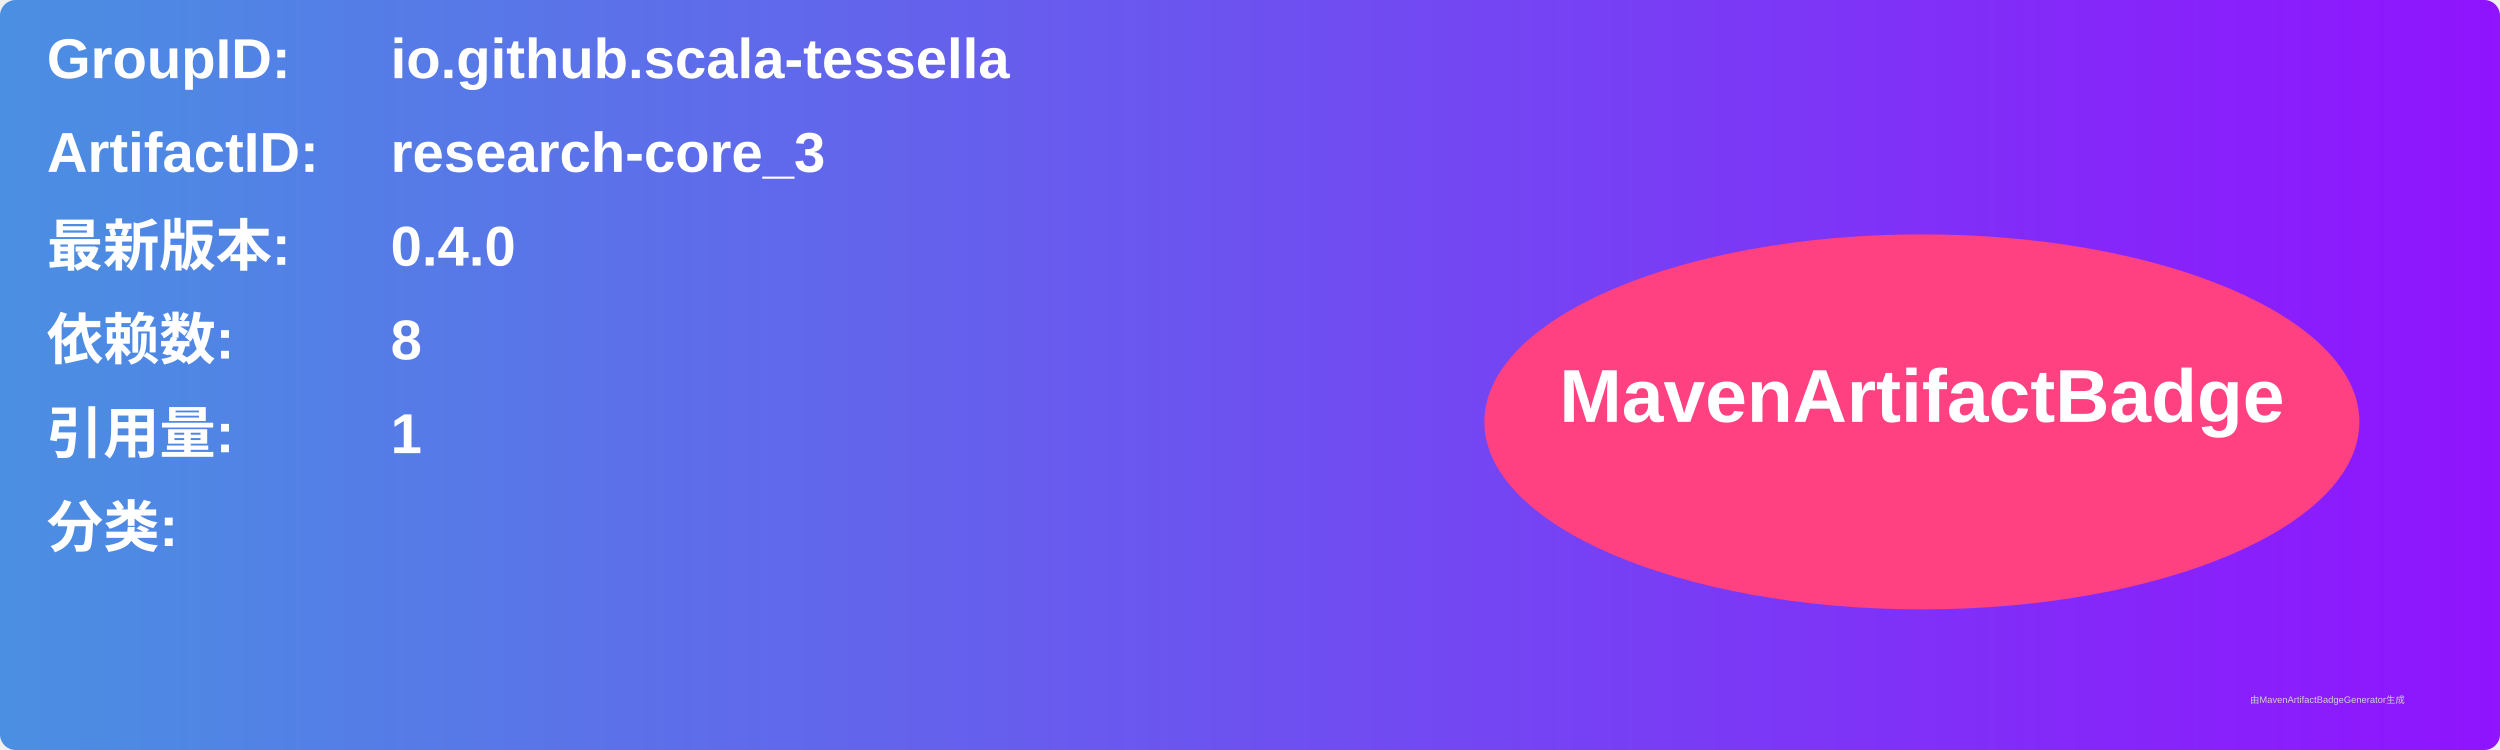
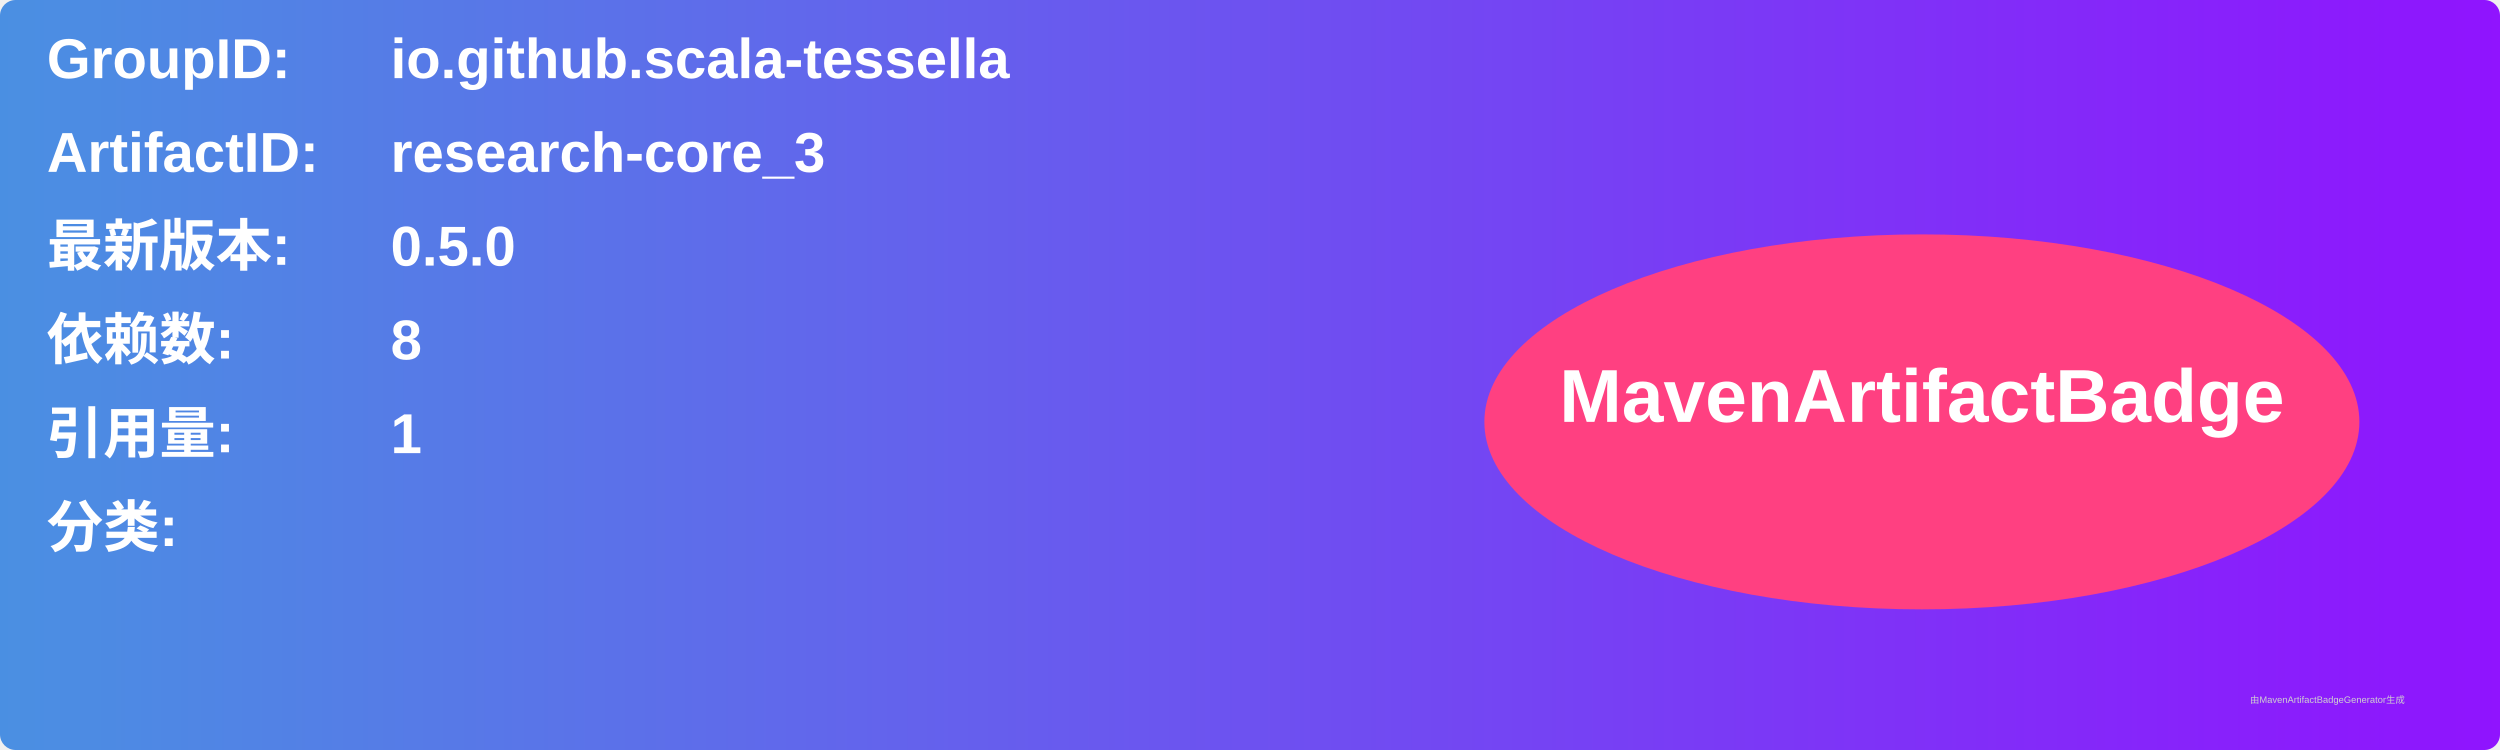
<svg xmlns="http://www.w3.org/2000/svg" width="800" height="240" viewBox="0 0 800 240">
  <linearGradient id="grad" x1="0%" y1="0%" x2="100%" y2="0%">
    <stop offset="0%" stop-color="#4a90e2" />
    <stop offset="100%" stop-color="#9013fe" />
  </linearGradient>
  <rect width="100%" height="100%" rx="5" ry="5" fill="url(#grad)" />
  <g transform="translate(15, 15)">
    <text x="0" y="10" font-family="Arial" font-size="18" fill="white" font-weight="bold" width="260">GroupID:</text>
    <text x="110" y="10" font-family="Arial" font-size="18" fill="white" font-weight="bold" width="460">io.github.scala-tessella</text>
    <text x="0" y="40" font-family="Arial" font-size="18" fill="white" font-weight="bold" width="260">ArtifactID:</text>
    <text x="110" y="40" font-family="Arial" font-size="18" fill="white" font-weight="bold" width="460">research-core_3</text>
    <text x="0" y="70" font-family="Arial" font-size="18" fill="white" font-weight="bold">最新版本:</text>
    <text x="110" y="70" font-family="Arial" font-size="18" fill="white" font-weight="bold">
-       <tspan font-weight="bold">0.4.0</tspan>
+       <tspan font-weight="bold">0.5.0</tspan>
    </text>
    <text x="0" y="100" font-family="Arial" font-size="18" fill="white" font-weight="bold">依赖数: </text>
    <text x="110" y="100" font-family="Arial" font-size="18" fill="white">
      <tspan font-weight="bold">8</tspan>
    </text>
    <text x="0" y="130" font-family="Arial" font-size="18" fill="white" font-weight="bold">引用量: </text>
    <text x="110" y="130" font-family="Arial" font-size="18" fill="white">
      <tspan font-weight="bold">1</tspan>
    </text>
    <text x="0" y="160" font-family="Arial" font-size="18" fill="white" font-weight="bold">分类:</text>
    <text x="10" y="190" font-family="Arial" font-size="10" fill="white">
      <tspan font-weight="bold" />
    </text>
    <ellipse cx="600" cy="120" rx="140" ry="60" fill="#ff4081" />
    <text x="600" y="120" text-anchor="middle" font-family="Arial" font-size="24" fill="white" font-weight="bold">MavenArtifactBadge</text>
  </g>
  <text x="720" y="225" font-family="Arial" font-size="3" fill="#d0d0d0">由MavenArtifactBadgeGenerator生成</text>
</svg>
